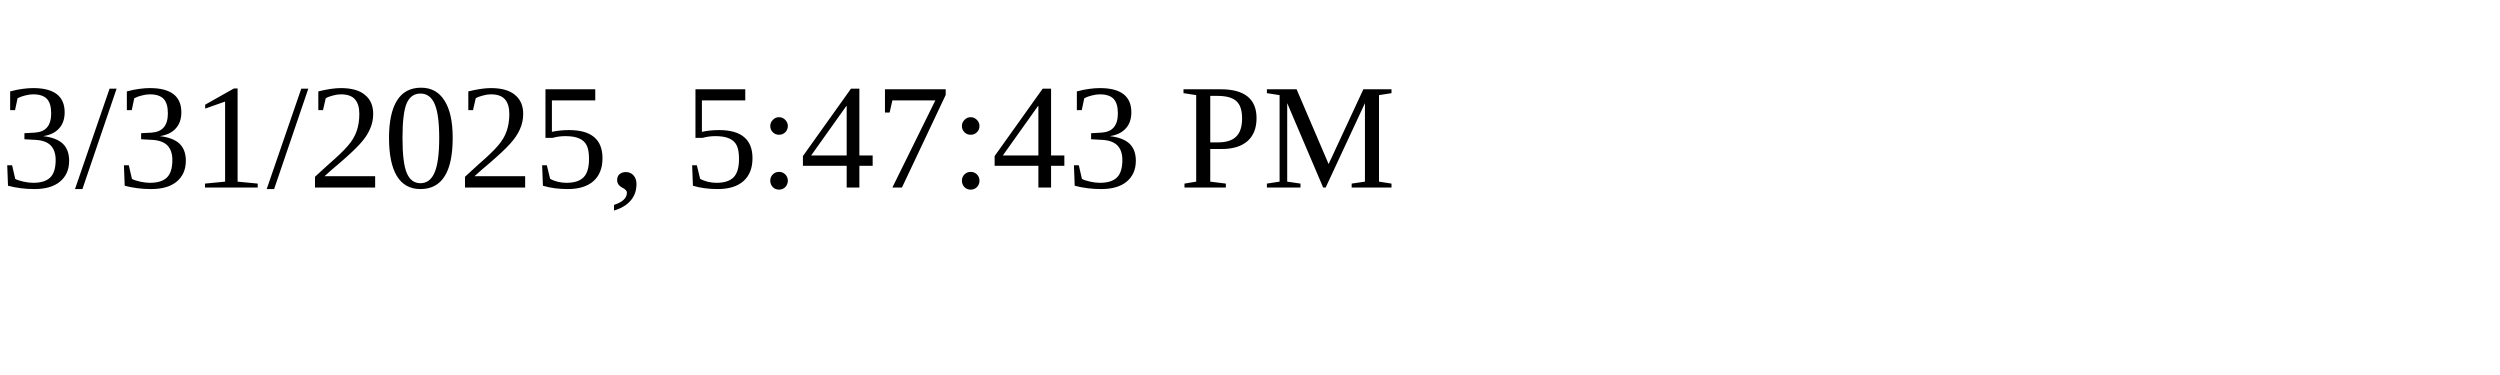
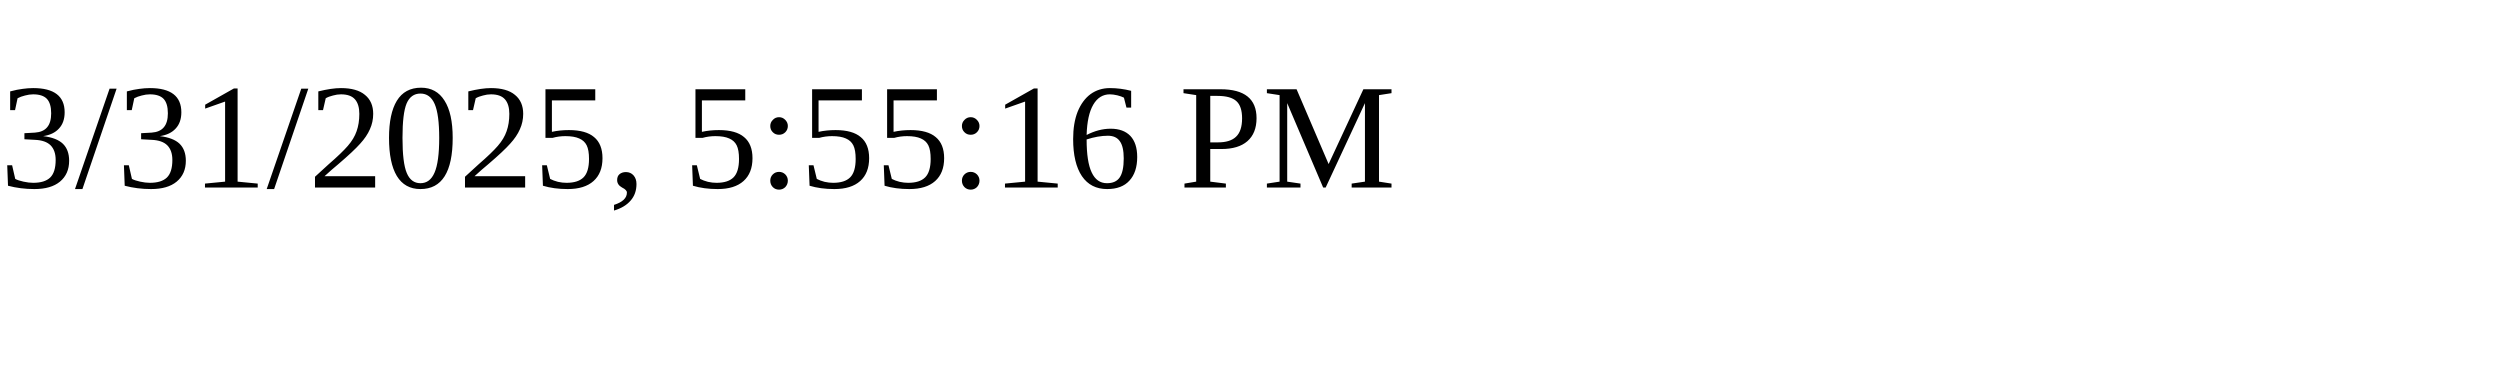
<svg xmlns="http://www.w3.org/2000/svg" height="30" width="200">
-   <text x="0" y="15">3/31/2025, 5:47:43 PM</text>
+   <text x="0" y="15">3/31/2025, 5:55:16 PM</text>
</svg>
